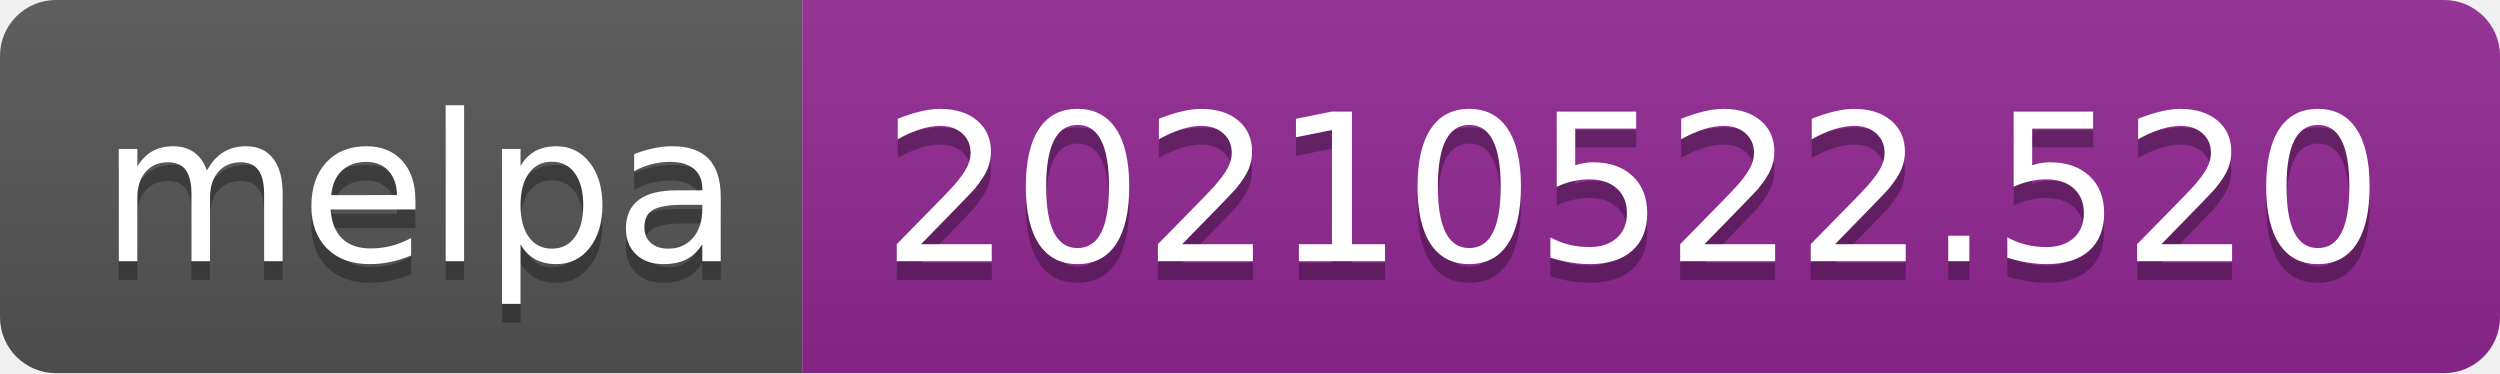
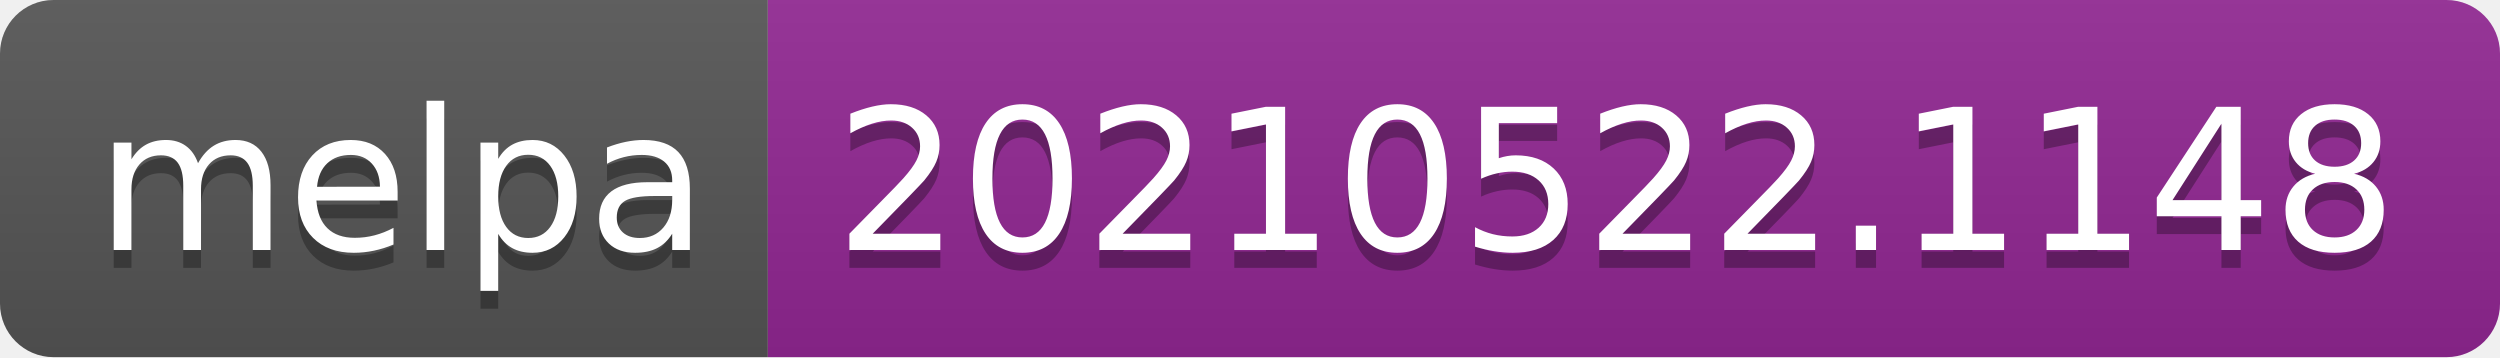
- <svg xmlns="http://www.w3.org/2000/svg" width="134" height="20" role="img" aria-label="melpa: 20210522.520">
+ <svg xmlns="http://www.w3.org/2000/svg" width="140" height="20" role="img" aria-label="melpa: 20210522.1148">
  <linearGradient id="s" x2="0" y2="100%">
    <stop offset="0" stop-color="#bbb" stop-opacity=".1" />
    <stop offset="1" stop-opacity=".1" />
  </linearGradient>
  <clipPath id="r">
-     <rect width="134" height="20" rx="3" fill="#fff" />
+     <rect width="140" height="20" rx="3" fill="#fff" />
  </clipPath>
  <g clip-path="url(#r)">
    <rect width="43" height="20" fill="#555" />
-     <rect x="43" width="91" height="20" fill="#922793" />
-     <rect width="134" height="20" fill="url(#s)" />
+     <rect x="43" width="97" height="20" fill="#922793" />
+     <rect width="140" height="20" fill="url(#s)" />
  </g>
  <g fill="#fff" text-anchor="middle" font-family="Verdana,Geneva,DejaVu Sans,sans-serif" text-rendering="geometricPrecision" font-size="110">
    <text aria-hidden="true" x="225" y="150" fill="#010101" fill-opacity=".3" transform="scale(.1)" textLength="330">melpa</text>
    <text x="225" y="140" transform="scale(.1)" fill="#fff" textLength="330">melpa</text>
-     <text aria-hidden="true" x="875" y="150" fill="#010101" fill-opacity=".3" transform="scale(.1)" textLength="810">20210522.520</text>
-     <text x="875" y="140" transform="scale(.1)" fill="#fff" textLength="810">20210522.520</text>
+     <text aria-hidden="true" x="905" y="150" fill="#010101" fill-opacity=".3" transform="scale(.1)" textLength="870">20210522.1148</text>
+     <text x="905" y="140" transform="scale(.1)" fill="#fff" textLength="870">20210522.1148</text>
  </g>
</svg>
